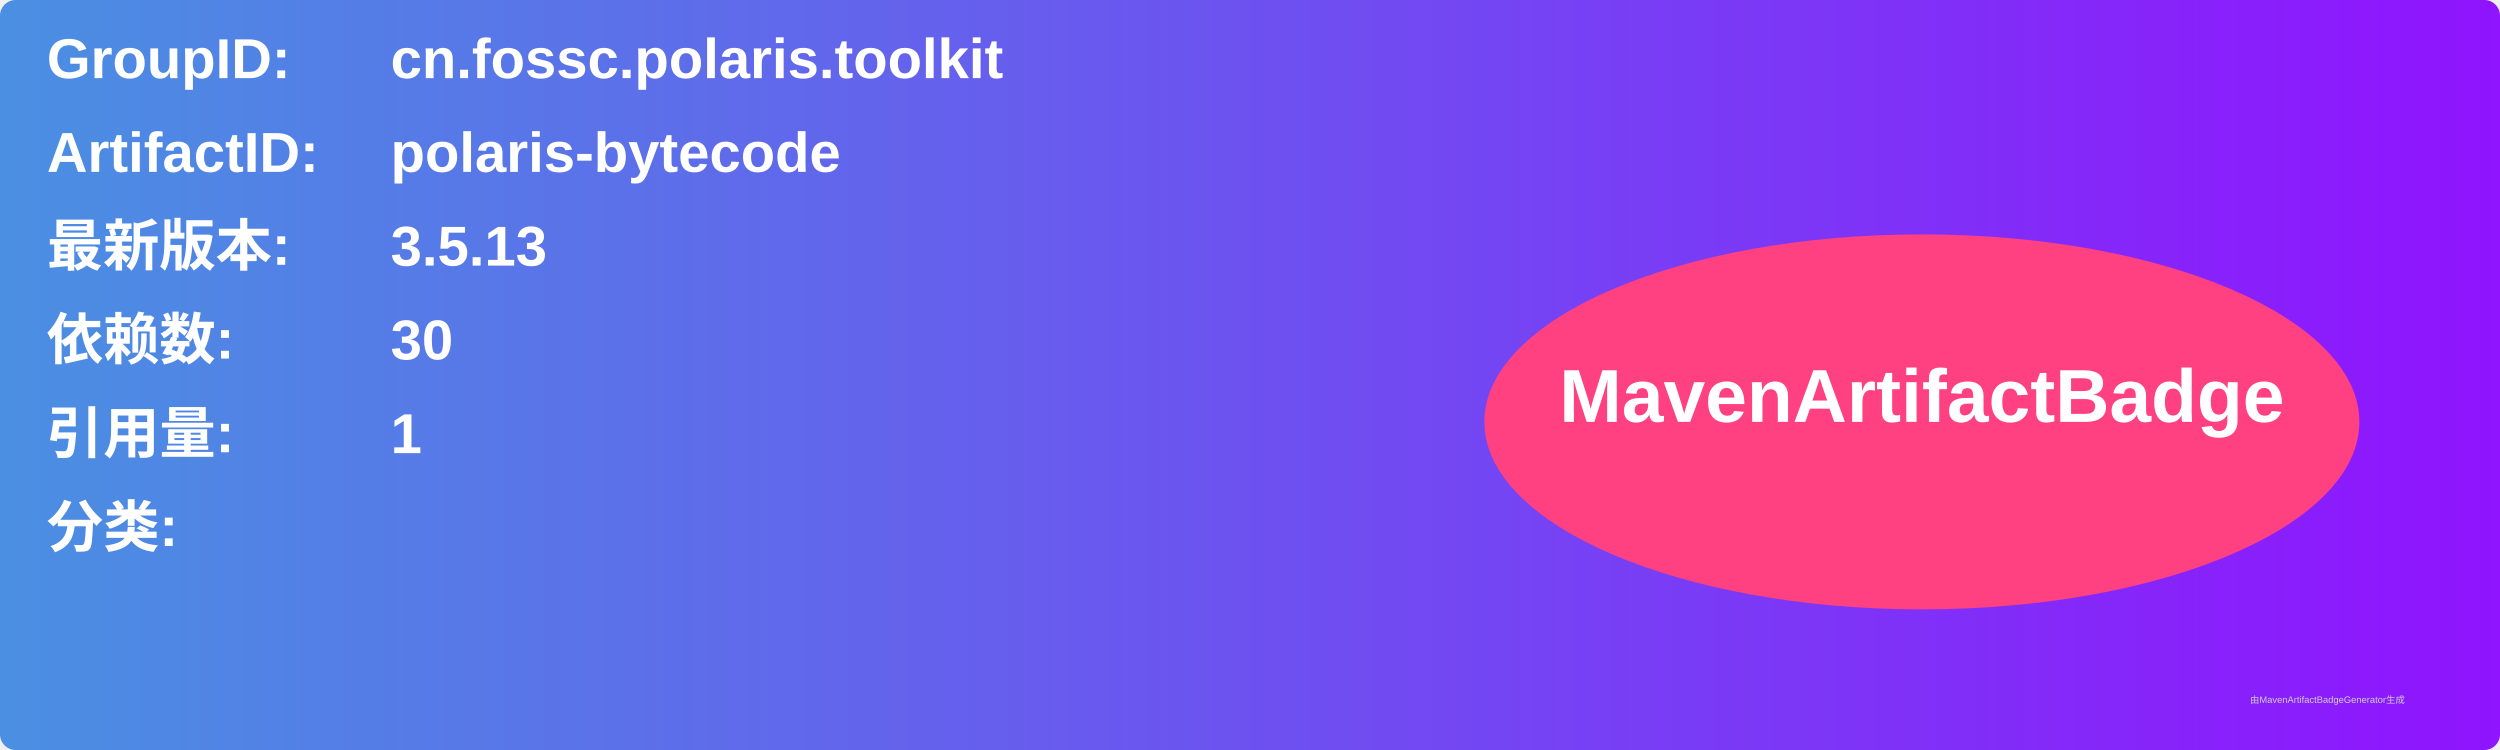
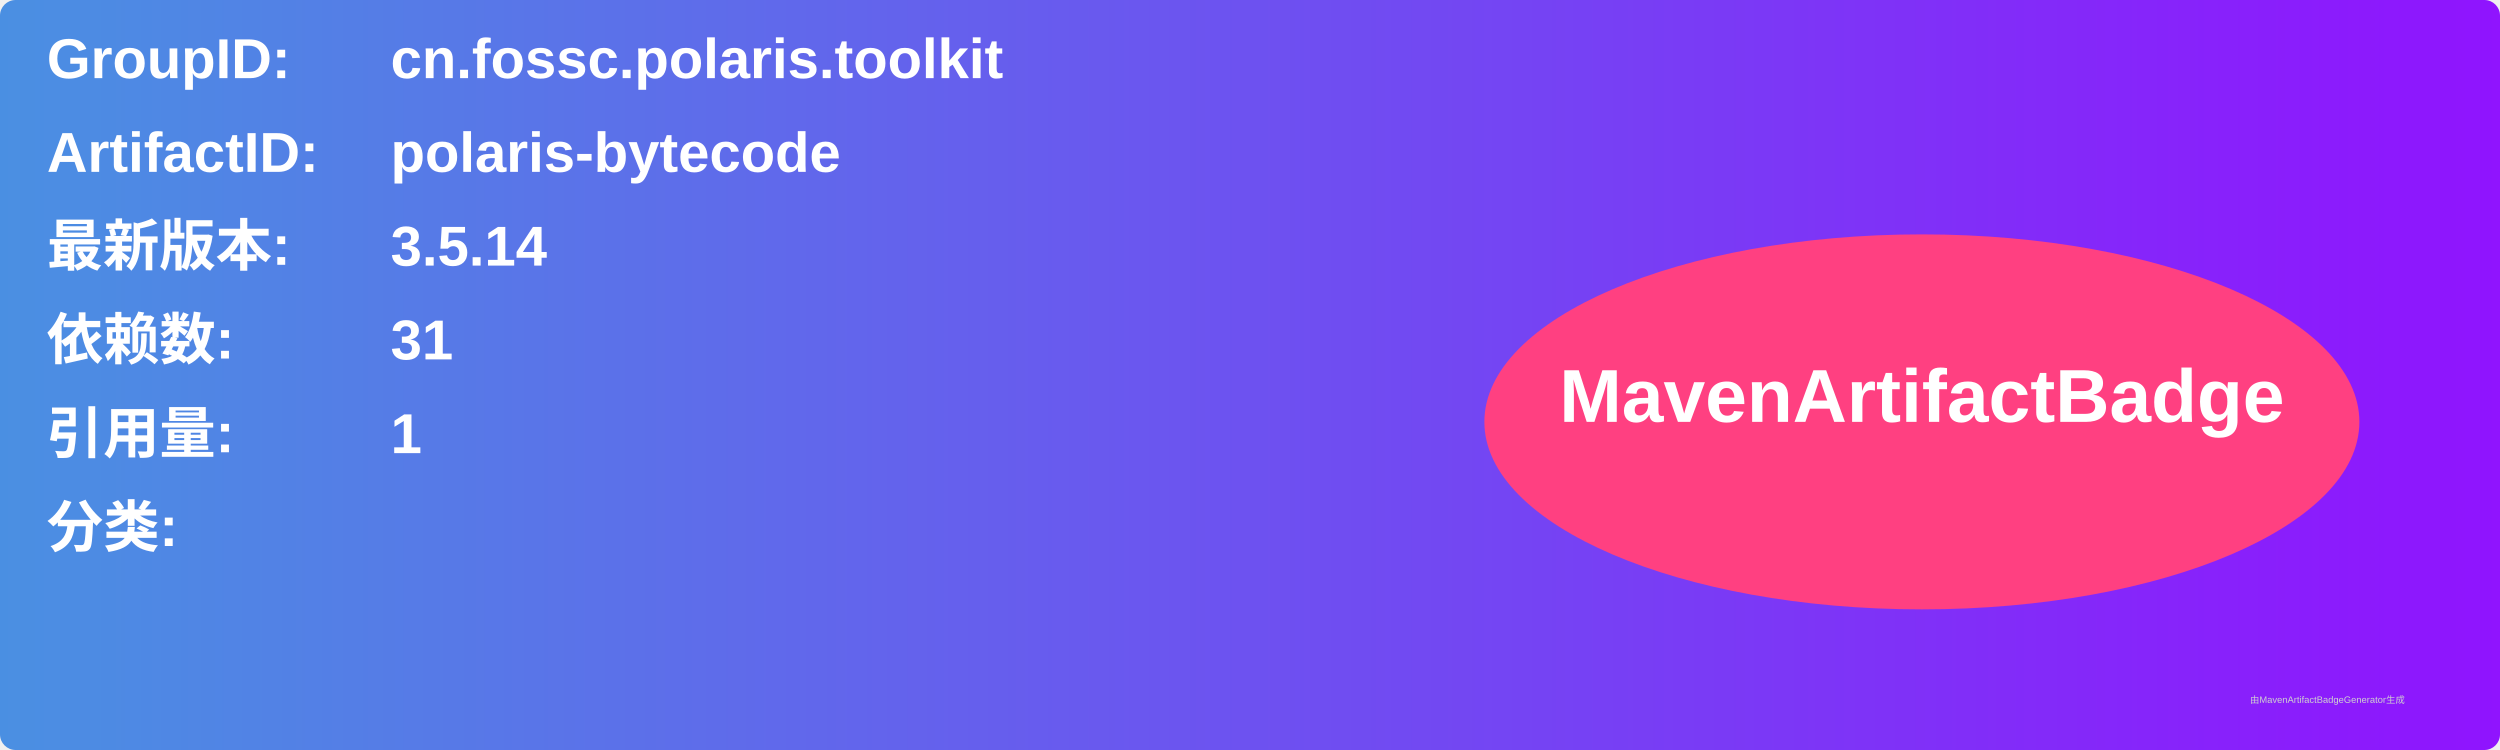
<svg xmlns="http://www.w3.org/2000/svg" width="800" height="240" viewBox="0 0 800 240">
  <linearGradient id="grad" x1="0%" y1="0%" x2="100%" y2="0%">
    <stop offset="0%" stop-color="#4a90e2" />
    <stop offset="100%" stop-color="#9013fe" />
  </linearGradient>
  <rect width="100%" height="100%" rx="5" ry="5" fill="url(#grad)" />
  <g transform="translate(15, 15)">
    <text x="0" y="10" font-family="Arial" font-size="18" fill="white" font-weight="bold" width="260">GroupID:</text>
    <text x="110" y="10" font-family="Arial" font-size="18" fill="white" font-weight="bold" width="460">cn.fossc.polaris.toolkit</text>
    <text x="0" y="40" font-family="Arial" font-size="18" fill="white" font-weight="bold" width="260">ArtifactID:</text>
    <text x="110" y="40" font-family="Arial" font-size="18" fill="white" font-weight="bold" width="460">polaris-bytecode</text>
    <text x="0" y="70" font-family="Arial" font-size="18" fill="white" font-weight="bold">最新版本:</text>
    <text x="110" y="70" font-family="Arial" font-size="18" fill="white" font-weight="bold">
-       <tspan font-weight="bold">3.5.13</tspan>
+       <tspan font-weight="bold">3.5.14</tspan>
    </text>
    <text x="0" y="100" font-family="Arial" font-size="18" fill="white" font-weight="bold">依赖数: </text>
    <text x="110" y="100" font-family="Arial" font-size="18" fill="white">
-       <tspan font-weight="bold">30</tspan>
+       <tspan font-weight="bold">31</tspan>
    </text>
    <text x="0" y="130" font-family="Arial" font-size="18" fill="white" font-weight="bold">引用量: </text>
    <text x="110" y="130" font-family="Arial" font-size="18" fill="white">
      <tspan font-weight="bold">1</tspan>
    </text>
    <text x="0" y="160" font-family="Arial" font-size="18" fill="white" font-weight="bold">分类:</text>
    <text x="10" y="190" font-family="Arial" font-size="10" fill="white">
      <tspan font-weight="bold" />
    </text>
    <ellipse cx="600" cy="120" rx="140" ry="60" fill="#ff4081" />
    <text x="600" y="120" text-anchor="middle" font-family="Arial" font-size="24" fill="white" font-weight="bold">MavenArtifactBadge</text>
  </g>
  <text x="720" y="225" font-family="Arial" font-size="3" fill="#d0d0d0">由MavenArtifactBadgeGenerator生成</text>
</svg>
